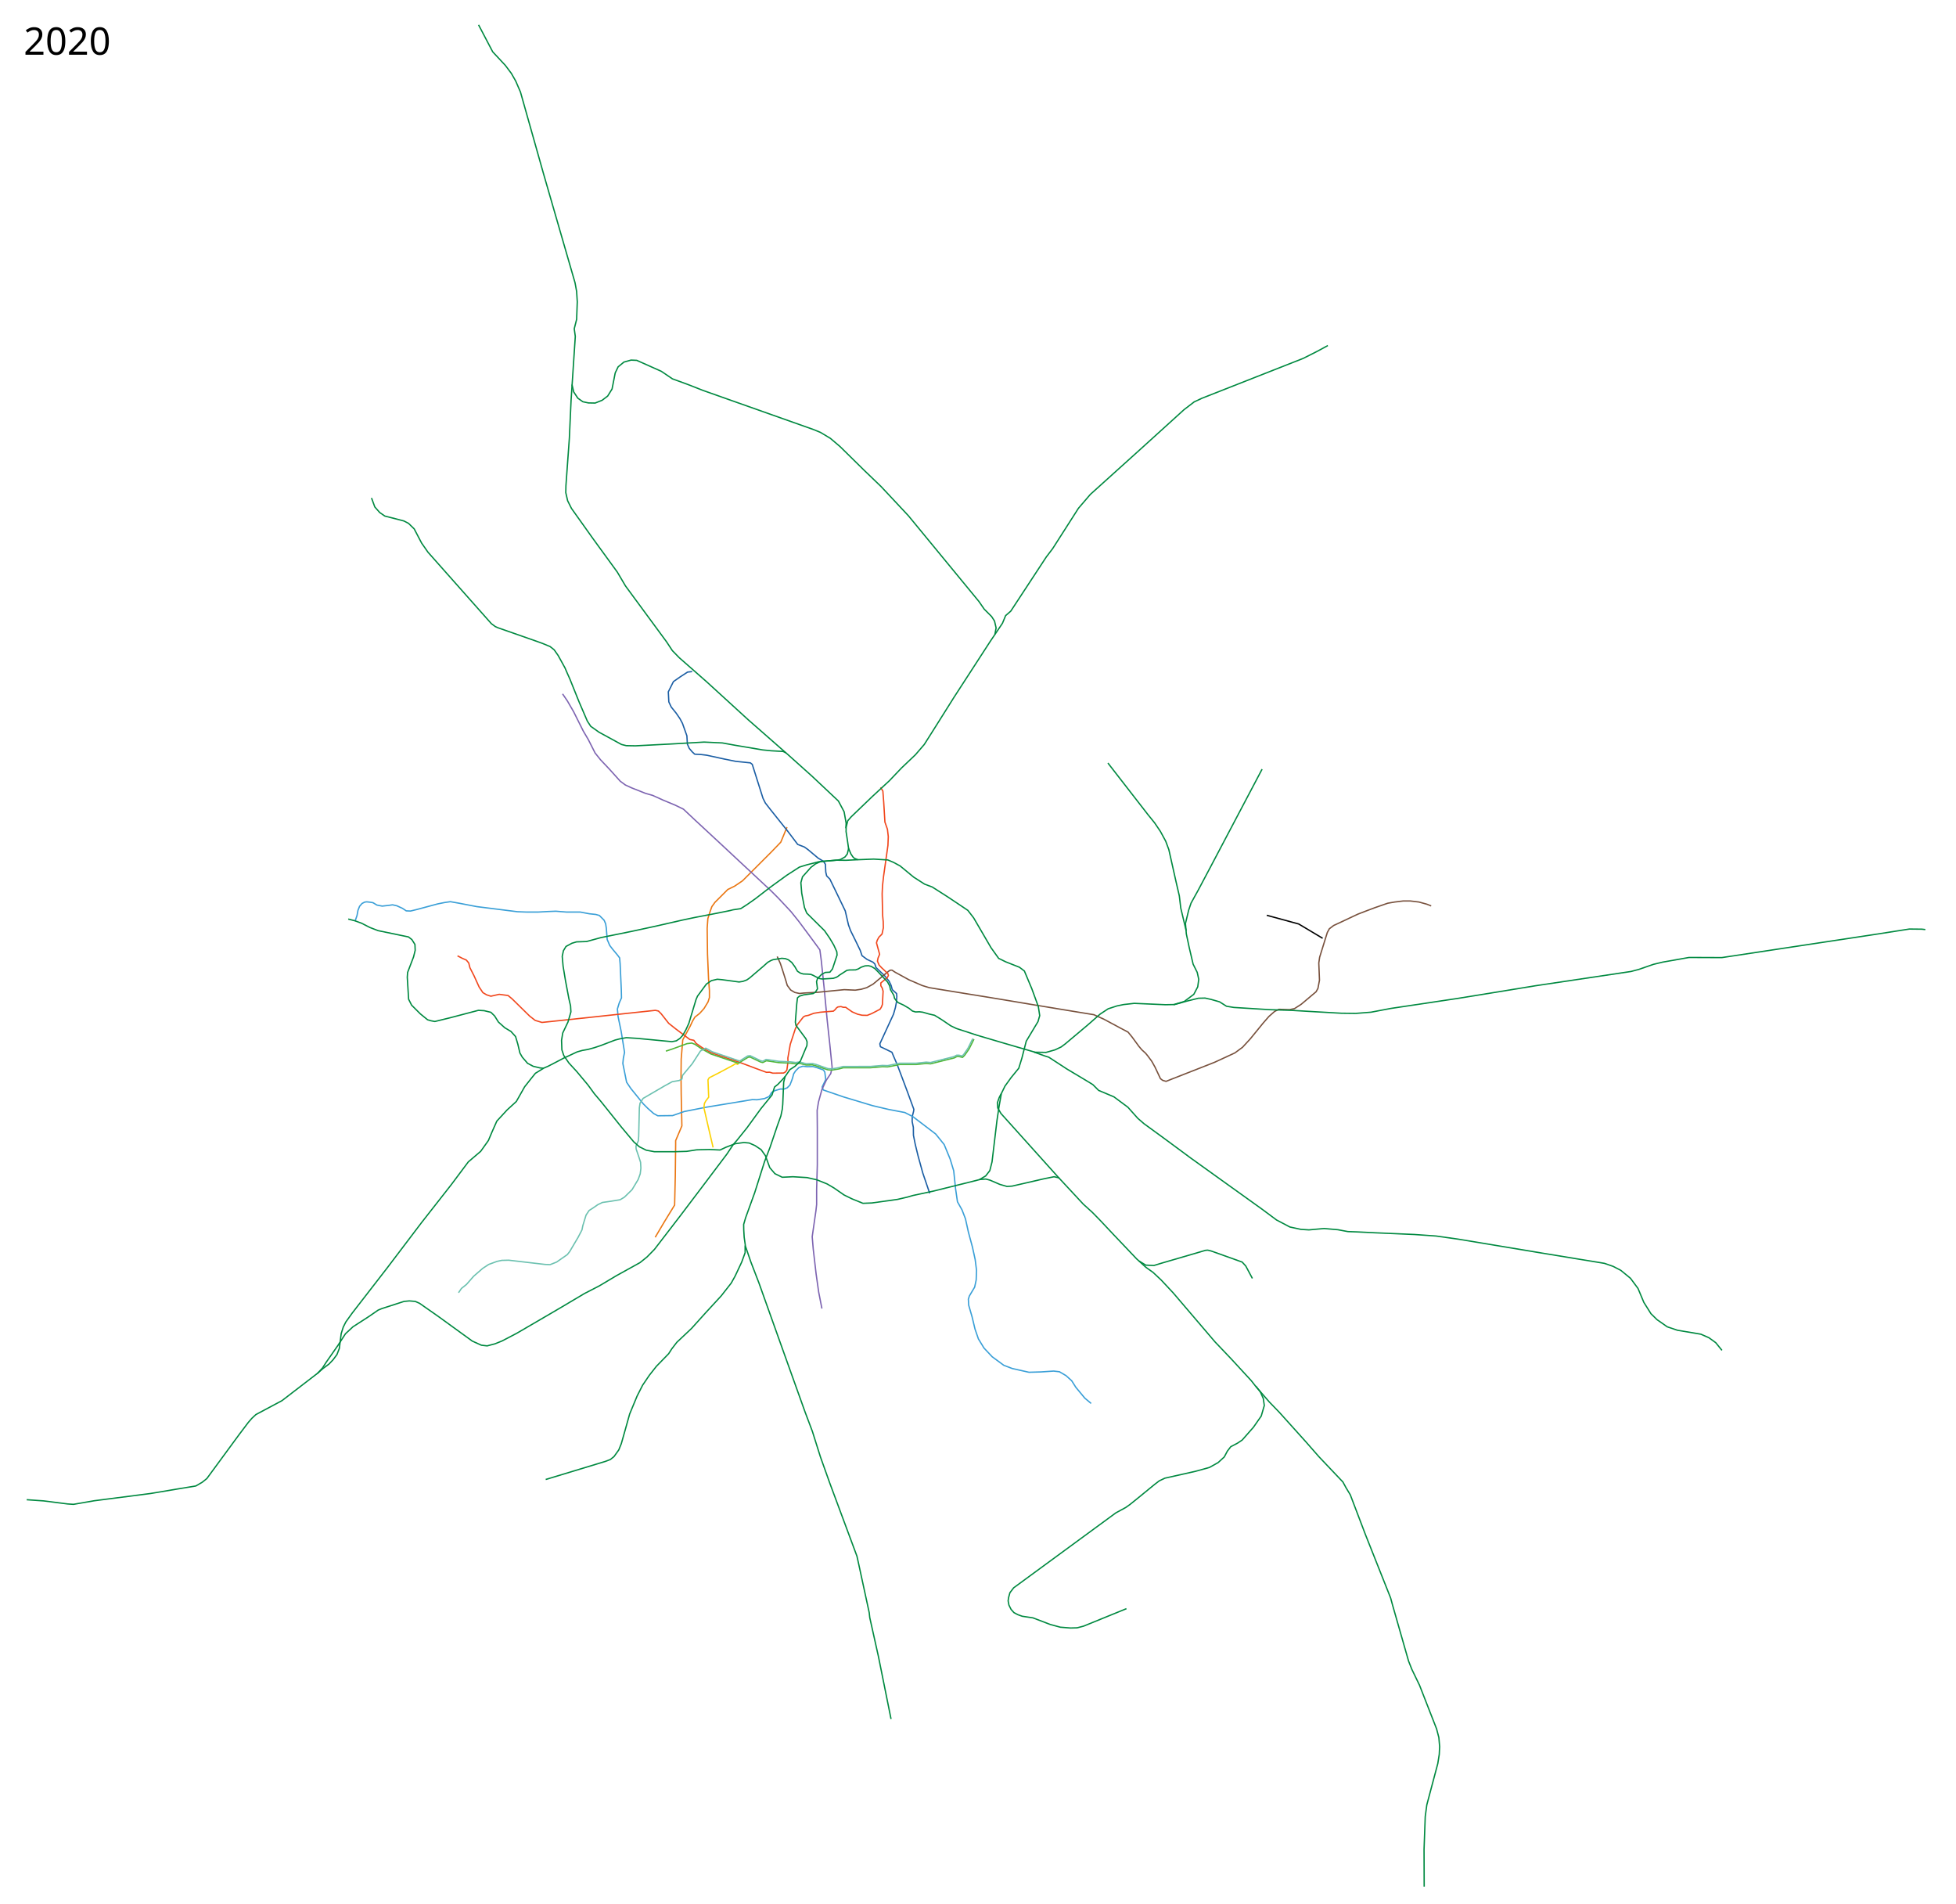
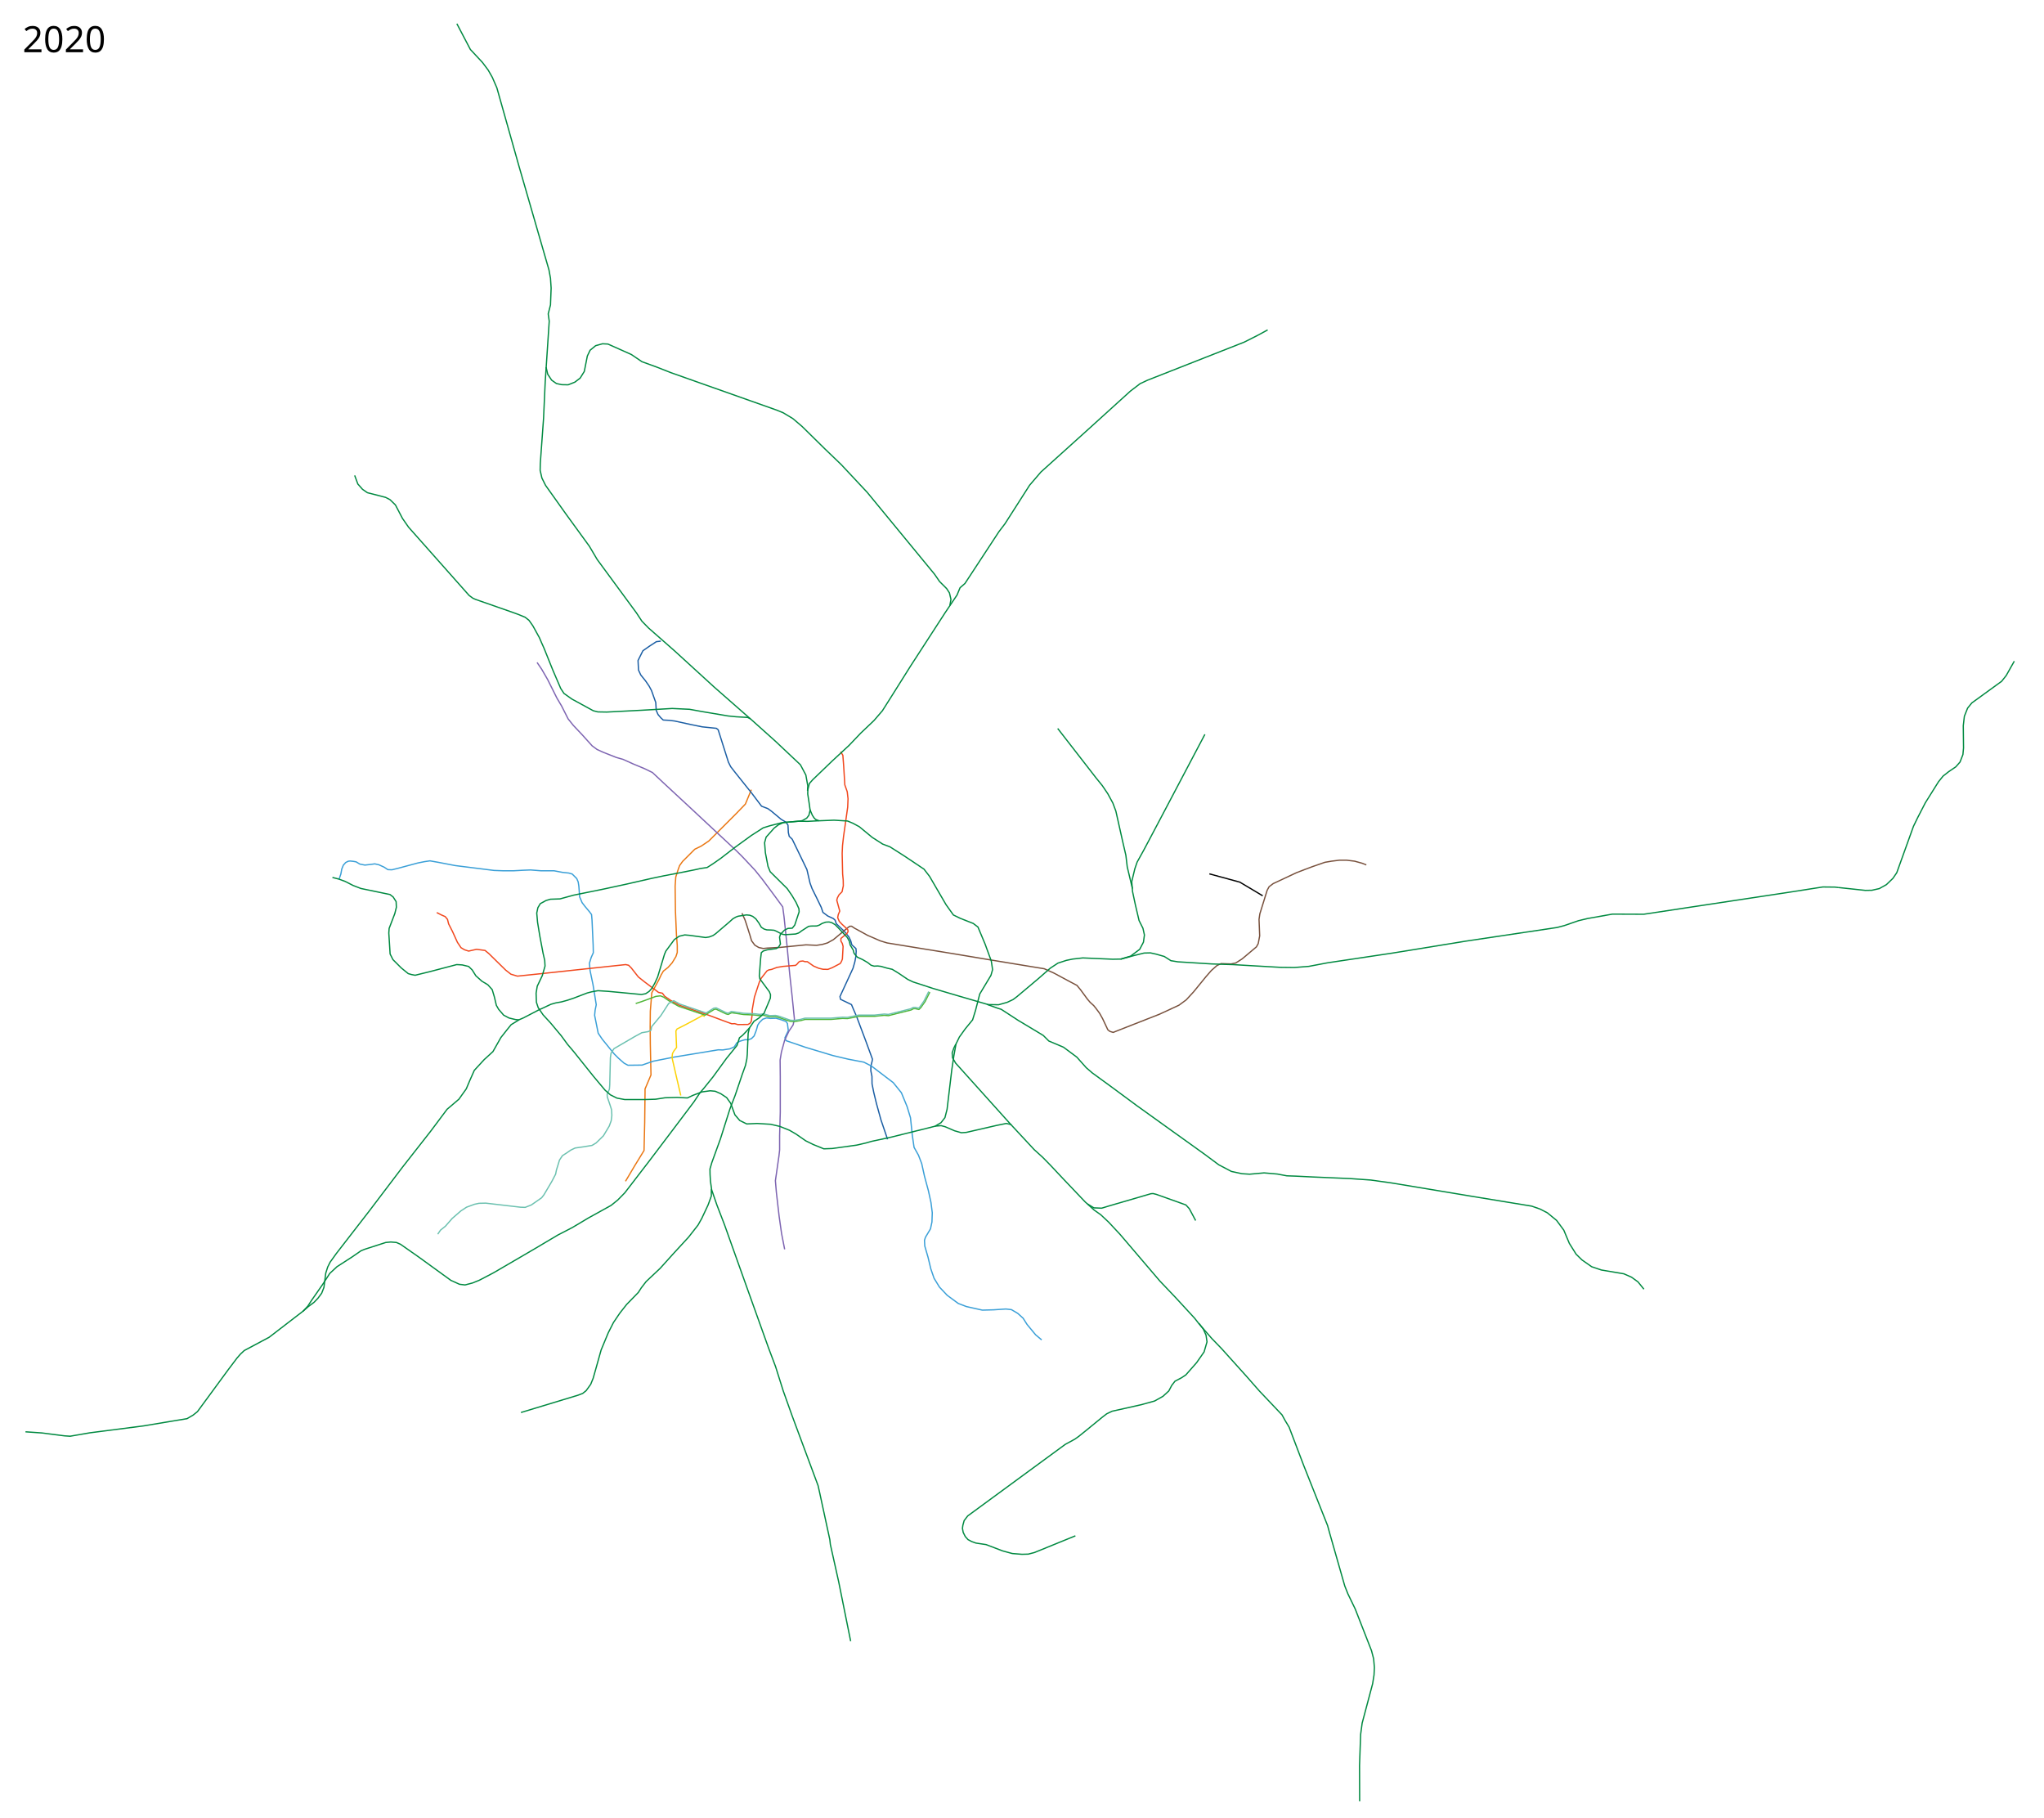
- <svg xmlns="http://www.w3.org/2000/svg" viewBox="-1250, -2500, 7400, 7200" height="7200" width="7400">
+ <svg xmlns="http://www.w3.org/2000/svg" viewBox="-1250, -2500, 8100, 7200" height="7200" width="8100">
  <path d="M1228.781 2179.92l36.088-60.912 37.343-60.928 2.62-110.719 1.31-118.58v-14.413l23.586-55.687-2.62-121.857-.656-70.1.655-60.928 5.897-72.72 28.17-51.757 9.173-19.654 8.516-14.413 18.344-14.413 16.379-18.344 15.068-24.895 5.241-16.379v-26.86l-3.275-43.24-3.931-93.685-1.31-98.271 2.62-36.688 7.862-24.896 7.206-20.309 11.793-16.379 48.48-48.48 25.55-12.448 30.137-20.31 109.409-109.408 35.377-36.688 6.552-15.723 17.034-41.274" fill="none" stroke="#ea7713" stroke-width="5" stroke-linejoin="round" />
  <path d="M1368.578 40.136l-17.394 1.933-27.702 18.038-25.769 18.038-19.326 38.654 1.932 38.009 9.02 19.326 18.682 23.192 14.173 20.615 9.663 18.039 16.75 47.028 1.932 31.567 7.087 16.105 10.952 12.885 9.663 9.019 23.836 1.288 21.26 2.577 65.066 14.173 44.451 9.02 56.048 5.797 7.086 5.798 40.586 128.2 9.02 18.039 18.037 23.192 66.355 83.104 38.01 50.25 25.124 9.663 14.173 10.308 37.884 31.74 20.096 12.067 7.408 11.273 1.447 29.602 3.385 14.528 11.99 11.746 21.51 44.301 36.72 76.018 12.24 53.149 8.053 21.903 17.716 35.755 18.683 38.653 6.764 19.97 19.005 14.174 22.225 10.307 7.271 6.707 4.325 13.586 8.375 8.053 13.529 12.884 8.944 8.187 18.757 22.736 7.522 15.47 4.46 16.398 16.364 14.838.967 10.952-1.61 22.226-3.866 19.97-7.087 24.803-51.749 112.17 2.144 10.877c.644.322 43.485 20.937 43.485 20.937l6.764 16.105 13.53 31.245 35.753 95.023 27.058 73.763-.967 6.765-5.153 20.615-.322 18.682 4.51 22.226.321 29.634 6.765 33.822 10.63 43.807 18.037 65.388 26.091 76.663" fill="none" stroke="#1b5ea4" stroke-width="5" stroke-linejoin="round" />
  <path d="M93.984 982.311l6.764-19.649 3.544-19.326 6.12-15.462 9.34-10.63 9.986-5.153 7.731-.967 12.24 1.289 11.274 1.933 15.14 9.019 19.97 3.865 25.77-2.899 13.206-1.933 16.105 3.544 21.26 9.663 14.495 9.663 16.105.645 23.836-5.798 79.24-21.26 25.769-5.154 21.903-3.22 32.855 5.797 67 12.885 153.969 19.326 34.143 1.289h44.452l34.788-1.933 31.567-1.288 40.586 3.22h52.182l34.143 6.443 24.48 2.577 13.53 3.865 18.038 18.039 5.798 13.528 2.577 16.75 3.22 42.519 9.664 22.547 10.308 13.53 19.326 23.191 7.731 10.308 1.933 21.903 4.51 99.855.643 29.634-8.374 18.682-7.087 23.192 2.577 28.99 11.596 55.403 5.798 35.433 7.086 44.45-4.51 21.905-1.932 19.97 14.173 70.865 16.106 23.836 47.028 57.98 17.394 17.394 21.903 19.327 15.462 8.375 56.047-.645 44.451-15.461 81.817-16.105 175.872-28.99 17.394.644 28.346-4.51 17.394-7.73 10.308-16.106 12.24-6.442 19.97-5.798h14.174l11.596-4.51 10.307-10.307 7.087-18.039 3.22-9.663 3.866-14.817 7.086-10.952 12.885-12.884 14.817-5.154 16.106 1.933 21.903-.645 16.106 4.51 23.836 8.375 5.154 8.375 3.543 27.701-13.529 28.346 4.188 11.274 76.018 26.09 110.068 33.138 60.13 14.195 62.366 11.936 30.279 15.462 86.325 65.71 32.211 39.942 22.548 54.759 13.529 44.451 7.086 68.288 7.087 48.96 17.394 30.923 12.884 33.5 10.952 49.605 15.461 57.336 10.308 47.028 5.154 40.586-1.289 36.72-5.798 27.058-19.97 33.5-3.866 12.24 1.288 22.548 12.885 44.451 10.952 45.74 12.884 37.365 21.26 34.788 30.922 32.855 43.807 32.211 32.211 12.24 63.134 14.173 45.096-1.288 48.316-3.221 21.904 2.577 25.125 14.817 21.259 19.326 15.461 24.48 34.144 41.23 23.836 19.972" fill="none" stroke="#3a9fd7" stroke-width="5" stroke-linejoin="round" />
  <path d="M878.325 124.53l18.038 26.412 23.836 41.23 36.72 73.442 18.683 31.567 25.769 50.893 20.615 25.77 34.144 36.076 40.586 45.095 19.327 14.173 23.836 10.952 52.182 20.615 27.057 7.73 39.942 18.039 46.384 19.326 30.278 14.818 43.163 40.586 97.922 90.835 76.662 71.509 114.028 106.296 27.057 27.058 47.672 50.893 28.99 36.077 43.163 57.98 37.365 50.893 5.154 38.654 10.952 105.008 11.596 122.402 9.663 88.903 9.02 89.547-5.155 23.192-16.427 24.48-17.072 36.076-12.884 47.029-5.154 31.566.644 66.355v139.797l-2.577 92.768v57.335l-2.577 23.192-14.173 98.566 3.866 46.384 10.951 94.701 9.664 68.288 12.24 62.49" fill="none" stroke="#7d64b1" stroke-width="5" stroke-linejoin="round" />
  <path d="M4164.502 926.586l-16.106-6.442-30.278-8.375-32.211-3.866h-27.702l-31.567 3.866-26.413 4.51-48.316 16.75-30.923 11.595-33.5 12.885-92.123 43.162-16.106 12.24-7.73 14.174-28.99 93.412-3.222 21.903 2.577 65.067-5.798 30.922-7.086 12.885-56.692 47.672-25.125 16.106-18.682 3.865-39.942-1.288-16.105 7.73-21.904 19.327-21.903 25.125-48.317 59.268-29.634 32.211-28.99 21.26-76.663 35.432-164.276 64.422-19.327 7.73-12.885-3.865-8.374-6.442-9.664-20.615-10.952-23.192-12.24-21.904-14.817-19.97-8.375-10.308-14.173-12.884-10.951-12.885-26.413-36.076-14.818-18.038-28.023-14.818-63.706-34.215-37.767-16.95-48.838-7.98-160.804-26.421-194.513-32.343-70.607-11.389-148.049-24.143-26.876-8.2-50.565-21.865-51.475-28.243-11.99-7.93h-6.12l-5.799 3.543-5.798 4.51-54.075 45-23.597 13.109-20.26 5.958-23.119 3.576-41.71-1.907-101.537 10.01-52.337 2.848-15.461 1.611-17.716-3.865-15.784-9.342-12.884-17.394-6.765-22.87-12.562-39.619-6.838-20.492-11.843-26.194" fill="none" stroke="#78513d" stroke-width="5" stroke-linejoin="round" />
  <path d="M1543.018 1526.656l-9.888-3.77-10.395 6.653-51.726 27.74-38.01 19.327-4.509 7.73 2.577 65.711-10.952 14.173-5.153 9.664-1.933 16.105 18.038 78.595 16.75 71.509" fill="none" stroke="#fcd205" stroke-width="5" stroke-linejoin="round" />
  <path d="M480.84 1115.343l17.393 9.02 16.106 7.086 9.02 10.951 4.509 18.039 15.461 30.278 19.327 42.519 14.173 21.259L591 1262.87l16.106 5.154 31.567-7.087 33.5 4.51 14.817 12.24 66.999 65.71 20.615 16.106 25.769 7.73 86.325-9.018 342.727-36.72 11.596 2.576 10.307 10.308 28.346 36.076 25.125 19.97 54.759 41.231 15.46 3.221 8.732 11.885 21.759 15.139 13.961 8.408 21.904 11.919 108.551 36.72 57.658 21.582 42.013 15.406 11.844-.455 12.3 3.644 40.542-.455 7.744-4.556 5.011-7.288 4.1-30.521-.456-14.577 9.11-51.931 19.133-58.308 7.289-15.489 23.232-29.61 6.833-3.644 11.844-2.277 20.5-7.744 24.598-4.1 49.653-4.1 5.922-5.01 6.378-7.745 5.01-3.188 11.389-1.367 8.655 2.733h9.11l24.6 17.31 20.043 8.656 17.31 4.1 19.588.455 17.31-6.833 31.432-16.4 5.011-8.199 3.644-9.566 2.734-50.109-3.19-11.844-5.466-9.11v-10.478l24.6-20.499 4.1-7.744-1.823-6.833-23.688-22.321-9.566-10.022-6.377-15.032 2.277-11.844 5.922-14.122-11.844-43.276 2.733-9.566 6.378-11.844 11.844-11.844 5.01-23.687-.455-22.777-2.278-24.143-1.822-81.54 1.367-30.522 4.1-36.442 16.399-116.161 1.367-33.254-3.19-27.788-9.565-27.332-4.556-75.163-3.188-41.91-8.656-14.12" fill="none" stroke="#f1471d" stroke-width="5" stroke-linejoin="round" />
  <path d="M1269.226 1475.762l23.688-7.744 56.03-20.499 18.222-2.277 12.3 5.01 22.776 15.489 37.243 20.854 104.639 35.132 14.88-9.782 21.2-12.968 7.41-.966 39.297 18.682 8.697 2.255 13.85-6.764 15.462 2.255 31.889 4.831 43.163 1.933 20.293 2.577 14.173-1.933 25.124 6.442h10.308l12.884-.644 12.885 3.221 45.74 15.462 14.817 1.288 27.701-4.51 16.75-4.51H2043.722l45.096-3.864 19.327.644 20.615-3.866 24.48-5.153h63.134l17.394-1.933 20.615-1.933 16.106 1.289 48.96-12.24 41.23-10.308 9.664-5.154h7.086l14.173 3.221 7.731-7.73 16.75-23.837 18.682-37.364" fill="none" stroke="#4fb638" stroke-width="5" stroke-linejoin="round" />
  <path d="M484.705 2389.614l10.952-16.105 19.326-15.462 27.058-30.922 34.143-29.634 22.548-14.818 31.567-11.596 18.038-3.865 26.413-.644 137.864 16.105 18.682.645 24.48-9.664 40.587-28.345 9.019-11.596 31.567-53.47 14.817-28.347 3.221-16.105 12.24-39.942 11.596-17.394 16.106-10.307 16.75-11.596 17.394-8.375 31.566-4.51 35.433-5.798 16.105-9.663 28.99-28.346 23.192-38.653 7.73-21.26 2.578-21.259-1.289-22.548-5.798-18.038-10.951-32.211-.645-10.952 9.02-19.97 1.288-16.75 2.577-108.23 2.577-17.394 11.596-18.038 81.816-47.672 28.346-15.462 26.26-4.533 10.46-5.452 2.255-13.851 36.72-44.13 31.246-48.316 19.817-10.543 24.45 13.547 103.146 34.898.7.252 30.211-19.128 9.594-1.191 40.161 19.365 7.866 1.609 12.275-6.793 49.04 7.27 43.26 1.966 19.961 2.443 13.467-2.145 26.218 6.852 23.537-.715 13.884 3.456 44.332 15.553 14.6 1.072 25.74-4.35 17.46-4.767 103.562-.119 45.167-3.813 19.544.715 44.928-8.998 63.103-.06 37.957-4.052 16.327 1.37 88.248-22.166 10.547-5.482 9.236.06 11.857 2.92 5.959-6.316 15.433-22.345 18.65-37.242" fill="none" stroke="#6cc1b0" stroke-width="5" stroke-linejoin="round" />
  <path d="M1720.746 1571.452l-13.308 14.817-14.817 15.462-12.24 9.663-9.663 30.279-41.875 51.537-53.47 73.442-37.365 46.384-13.529 15.461-24.48 36.72-86.97 115.316-88.258 116.605-98.566 128.2-28.346 28.99-26.413 21.26-89.547 49.604-63.778 38.01-57.336 29.634-85.682 50.893-60.556 35.432-109.518 63.778-55.403 28.99-27.058 10.952-29.634 7.73-21.903-2.576-34.144-15.461-128.845-93.413-70.864-49.605-16.106-7.086-22.547-1.933-19.971 1.933-83.75 27.057-14.172 5.798-35.432 24.48-59.913 38.654-28.346 26.413-28.346 43.807-44.45 63.778-14.174 21.904-19.203 20.748" fill="none" stroke="#008940" stroke-width="5" stroke-linejoin="round" />
  <path d="M2121 4002l-47.5-235.5-33-148-2-18.5-40.5-187-6-27-103-277-35.323-99-30.279-95.989-27.701-73.441-83.75-233.853-64.421-180.382-26.414-74.085-30.278-78.595-20.615-59.913-4.832-34.144-1.61-27.701-.322-20.616 7.408-25.446 34.466-95.023 37.043-116.926 20.937-54.437 28.346-83.75 12.562-34.787 5.476-26.091 1.61-17.716 2.255-53.793 1.289-29.956 5.153-20.937 18.15-26.57 19.568-12.756 19.917-18.599 25.148-59.968.644-13.85-4.51-11.597-37.686-50.893-2.255-11.918 5.234-68.37 2.819-23.754 7.73-6.442 16.106-4.832 35.432-4.832 8.375-5.154 8.053-12.562-3.543-27.38 3.543-11.273 15.783-16.428 13.851-7.086s14.173-.644 17.394-.967l9.663-12.24 17.394-52.504-.966-12.562-11.274-24.803-15.783-26.735-19.327-28.024-67.321-66.677-8.697-21.259-10.308-53.793-3.22-39.942 6.12-22.225 31.888-35.755 16.75-12.884 20.505-9.192 62.287-5.24 12.014-2.24 17.471-9.88 8.515-11.135 4.942-20.26-4.365-30.956-5.154-33.5.346-16.767 6.058-24.313 13.279-15.106 78.845-75.768 65.21-60.307 46.096-48.422 52.72-50.144 33.25-38.653 36.076-56.942 76.268-121.258L2496.543-74.39 2542.5-142.5l12-29 19.5-17 134.5-205 24-31.5 97.5-152.5 45-52.5 188-169.5 166.5-151L3268-980l30-14 382.5-150.5 53.5-27 39.5-21.5M1568.93 2210.52v27.702l-12.884 35.432-25.124 53.47-14.818 26.414-37.364 47.673-59.913 65.066L1366 2524.9l-55.403 52.182-19.327 25.125-11.596 18.038-46.384 47.673-26.413 33.499-25.769 38.01-20.615 40.585-28.346 68.288-19.327 68.931-12.24 43.163-9.663 23.837-18.038 25.124L1059 3020.5l-18.5 7-226 68.5" fill="none" stroke="#008940" stroke-width="5" stroke-linejoin="round" />
  <path d="M1950.027 632.978l1.092-19.39-7.699-43.226-21.55-40.523-99.815-94.01-98.579-88.28-10.884-5.273-45.095-2.576-32.211-3.222-103.076-17.394-49.605-9.019-68.932-3.22-55.403 3.22-66.999 3.866-137.22 7.086-34.787-.644-18.039-4.51-85.037-46.384-31.245-22.225-12.884-19.65-31.567-73.44-34.466-85.682-9.663-21.581-9.02-20.938-25.768-46.706-15.14-21.581-15.46-12.24L802.95-66.16l-18.683-6.765L634-125.5l-10-4.5-15-11-240-270.5-24-34.5-28-53.5-21.5-21-17.5-9-28.5-7.5-43.5-11-19.5-13.5-18.5-21-12.5-34M2661.794 1479.347l41.29 14.799 14.495 4.51 68.287 44.45 75.374 45.096 23.192 14.173 21.904 21.904 57.98 24.48 52.826 39.297 37.365 41.875 23.836 20.615 76.018 55.403 101.143 74.73 152.681 109.518 115.96 83.104 55.403 41.23 50.25 26.414 41.874 9.019 30.278 1.933 57.336-5.154 52.182 4.51 38.01 7.086 36.076 1.288 65.71 3.221 149.46 6.443 81.816 5.797 82.46 11.596 317.5 52.816 237.5 39 33 11.5 29 15 36.5 30 28.5 38.5 22 52.5 27 43 23 22.5 38.5 27 38.5 13 89 15 30.5 13.5 25.5 18.5 23.5 29M2454.736 1961.529l24.803-1.933 15.783 4.188 37.365 16.105 27.057 7.73 19.327-1.288 120.47-27.701 38.009-7.73 18.038 3.864 92.768 99.855 34.144 30.923 29.634 30.278 50.893 54.115 86.97 91.48 35.433 32.21 26.413 18.683 30.922 28.99 45.74 48.96 157.835 184.893 63.133 66.354 74.73 81.172 16.106 20.615 51.537 59.269 38.654 39.942 98.566 109.517 50.893 57.98 90.541 95.5 12 22 16 26.5 57.5 151 95 239 7.5 27.5L4079 3783l12.5 31.5 29 60 64.5 165 8.5 32.5 3 34.5-1.5 29.5-5.5 34.5-41.5 156-6 44.5-4.5 124 .5 141" fill="none" stroke="#008940" stroke-width="5" stroke-linejoin="round" />
  <path d="M3500.953 2742.648l17.394 22.548 10.952 24.48 3.865 26.414-11.596 39.941-29.634 42.519-42.519 48.317-17.394 11.596-25.769 13.528-12.884 16.75-11.596 21.904L3358.5 3032l-33 18.5-52.5 14.5-116 26-21 10-17 13-68.5 56-25.5 20.5-15.73 11.205-37.753 20.562-386.624 283.48-14.157 18.538-5.056 18.54-1.685 12.134 3.033 16.18 8.09 16.179 10.787 12.135 14.494 7.752 16.853 6.068 40.45 6.067 65.392 24.944 38.426 10.449 38.427 3.034 24.943-.675 24.607-6.404 162.132-66.067M3059.66 2269.79l25.125 15.46 30.923 1.289 29.634-9.02 165.565-48.316 8.375-.644 12.885 3.221 117.248 41.874 13.529 14.818 25.124 47.028M3524.79 409.276l-191.335 362.697-50.893 95.989-26.413 47.672-9.02 26.413-12.24 50.894 3.221 39.297 10.952 51.538 14.817 63.134 15.462 30.923 5.798 26.413-3.866 28.346-14.817 28.345-36.076 27.058-39.298 11.596-31.567.644-118.537-5.154-39.941 4.51-25.125 5.153-33.5 10.952-30.278 19.971-47.028 41.23-85.038 71.509-15.461 11.596-23.192 10.952-34.144 9.663-41.23-.644-119.503-34.788-100.499-29.634-77.95-25.447-20.938-9.986-36.194-24.447-25.33-15.494-20.936-4.832-23.514-6.764-12.885-1.611-14.495.644-11.918-3.543-12.884-10.307-20.938-12.24-20.293-9.342-6.348-6.47-7.18-9.635-2.9-11.919-12.24-20.293-3.22-14.817-8.054-14.817-35.754-38.331-12.562-12.562-13.529-8.053-10.63-2.577-12.884.644-14.817 5.154-10.905 6.511-10.032 3.474-22.87.323-9.663 1.288-28.024 18.038-5.29 4.266-6.628 4.109-11.596 3.865-41.23 2.577-9.342-1.288-13.037-5.823-12.087-6.417-9.02-3.866-10.63-.966-18.36-.644-10.951-3.221-10.952-7.087-9.663-16.75-11.918-16.427-12.563-9.986-11.596-4.51-13.528-1.288-32.856 5.154-8.375 3.221-11.918 6.765-15.783 14.172-52.826 45.096-10.63 7.409-14.817 5.475-14.495 2.255-64.422-8.697-18.039-1.61-21.903 5.153-19.327 13.207-33.5 45.418-5.475 12.562-27.38 90.513-11.127 24.233-11.743 20.863-10.951 11.918-13.53 9.019-16.749 3.221-80.528-7.73-51.537-4.832-40.264-2.577-25.125 4.51-17.394 4.509-53.793 20.615-24.831 8.28-23.807 6.537-21.904 3.866-19.326 5.475-50.572 23.515-58.946 30.6-16.428 7.087-31.889 19.648-15.14 18.683-25.446 32.21-20.615 36.4-10.952 19.326-34.788 31.889-38.973 42.326-18.221 40.998-13.666 32.342-29.155 40.998-46.887 39.977-64.725 86.495-112.094 143.017-131.422 173.296L82.71 2466.277l-24.48 34.144-9.664 19.326-7.73 24.48-7.087 56.048-9.019 23.192-14.817 19.971-15.461 16.106-22.52 16.744-21.821 18.916-133.44 102.679L-282 2850.5l-15 14-13.5 15.5-34 45-123 167.5-17.5 14-24 14-67 11-104.5 17.5-213.5 27.5-78 13.5-22.5-1.5-90-11.5-64.5-4.5" fill="none" stroke="#008940" stroke-width="5" stroke-linejoin="round" />
  <path d="M3237.588 1020.624l-20.499-86.096-5.466-46.009-12.755-55.12-26.877-119.805-11.843-31.887-20.044-36.899-21.866-32.342-25.054-30.977-151.693-195.424M3190.705 1300.336l51.593-14.274 41.552-10.308 25.125-.644 23.192 5.154 31.567 9.019 26.413 16.75 27.701 4.51 133.998 8.374 83.75 2.577 86.97 5.154 101.786 5.798 54.76.644 57.335-4.51 74.73-14.172 253.823-38.01 294-47.898 361.5-54 28.5-7.5 56.5-19.5 35.5-8.5 99-17.5 124 .5 205-31 363.5-55 141-22 47.5.5 13 1.5M2389.026 1978.6l66.354-16.75 23.837-14.172 15.46-19.97 8.376-32.856 18.682-156.546 8.375-56.048 8.375-46.384 13.529-27.701 23.192-32.211 28.99-35.432 11.596-37.365 16.75-65.067 44.45-74.085 6.443-22.548-5.154-34.144-24.48-66.999-28.346-67.643-18.682-14.173-52.182-20.615-26.414-12.885-28.99-40.586-65.71-112.739-21.904-28.345-76.018-50.894-58.624-37.365-28.99-10.952-41.23-26.413-51.538-42.518-25.125-13.53-21.26-9.018-53.47-3.221-66.354 2.577-38.01 1.932-37.742-.44-65.993 6.089-45.724 11.745-27.057 8.375-47.029 30.279-65.71 47.672-54.115 41.874-32.211 22.548-23.192 14.817-30.279 4.51c2.577 1.288-141.084 28.346-141.084 28.346l-48.961 10.307-101.787 23.192-86.326 18.683-120.47 24.48-54.114 14.817-38.01 1.289-17.393 5.154-22.548 12.24-9.663 16.105-4.51 21.26 3.221 36.72 9.02 54.76 12.884 68.287 6.442 27.701 1.288 22.548-10.951 38.01-19.971 41.874-4.51 27.701 1.289 36.077 7.086 21.259 19.327 28.346 29.634 32.21 42.519 50.894 24.48 33.5 25.125 29.634 77.306 96.633 46.384 55.404 21.26 18.682 25.769 12.884 30.922 5.798h79.24l43.162-1.288 37.365-5.798 47.673-1.288 41.23 1.932 21.904-10.307 35.432-13.529 32.855-4.51 19.971 1.933 21.904 9.663 23.192 15.462 16.105 22.548 16.75 45.74 19.327 22.547 27.701 13.529 40.586-1.933 53.47 3.221 36.721 8.375 38.654 15.462 26.413 15.46 38.009 26.414 30.278 14.817 41.23 16.75 33.5-1.289 97.277-13.528 36.077-8.375 22.548-6.442 77.95-16.75 119.182-29.634M807.138 1540.852l-14.801-1.695-25.14-6.036-21.26-11.274-19.971-23.192-9.02-15.783-7.73-32.855-8.697-29.313-17.394-19.326-23.192-13.851-24.158-21.581-14.495-23.192-14.173-13.851-25.447-6.12-21.903-1.289-106.62 28.024-57.98 14.173-14.248-2.67-13.13-3.773-27.702-22.547-32.855-32.856-11.274-22.225-5.154-83.105 1.288-18.36 22.548-58.947 6.12-24.802-.966-22.226-11.596-18.36-12.885-9.986-114.993-23.836-30.923-11.918-31.245-15.944-24.802-9.18-25.93-6.765" fill="none" stroke="#008940" stroke-width="5" stroke-linejoin="round" />
  <path d="M1959.824 707.841l9.49 22.257 7.087 10.63 5.798 5.798 13.151 5.121M1723.624 347.924l-143.16-125.638L1424.27 79.56l-104.427-91.77-26.122-26.83-21.84-33.146L1116.5-283.5l-31-52.5-92-126.5L912-577l-14.5-29-7-30.5.5-26 13-180 6.5-143 16-242-4-29 9-35.5 2.5-66.5-2.5-39-6-33-119-411.5-87.5-310-18-41.5-16.5-29-22.5-30-48-51.5-53.5-102M2757.77 1957.357l-220.75-245.487-12.342-21.156-1.367-19.588 6.833-19.588 7.289-14.577" fill="none" stroke="#008940" stroke-width="5" stroke-linejoin="round" />
  <text style="-inkscape-font-specification:Sans" y="4597.961" x="-1160.547" font-weight="400" font-size="144px" font-family="Sans" />
  <text style="-inkscape-font-specification:Sans" y="-2293.039" x="-1160.547" font-weight="400" font-size="144px" font-family="Sans">
    <tspan y="-2293.039" x="-1160.547">2020</tspan>
  </text>
  <path d="M2514-101l4.5-24-6-26-11-17-28-28-20-29-267-324.5L2157-581l-73.5-78.5-64-61.5-91.5-90-36.5-31-37.5-22.5-25.5-10.5-419.5-148.5-56-22-59-21.5-42-28.5-93-41.5-21.5-1-27 7.5-22 18-11 23-12 61-16.5 26.5-21 16-26.5 10.5-25.5-.5-21-4.5-19-13.5-15.5-23.5-6.5-28" fill="none" stroke="#008940" stroke-width="5" stroke-linejoin="round" />
  <path d="M3753.867 1048.994l-90.572-54.105-120.842-32.892" fill="none" stroke="#000" stroke-width="5" stroke-linejoin="round" />
+   <path d="M6034 1016l108.108 11.542 25.742-.476 29.555-6.674 28.125-15.731 25.741-24.788 15.254-22.405 66.261-184.004 17.161-35.276 30.032-58.156 51.96-82.945 18.114-22.405 22.405-17.637 28.125-19.068 16.684-19.068 11.44-29.555 2.384-26.218-.953-88.189 4.29-37.182 12.87-32.415 16.685-20.498 118.22-85.805 18.115-22.882 31.938-56.726" fill="none" stroke="#008940" stroke-width="5" stroke-linejoin="round" />
</svg>
